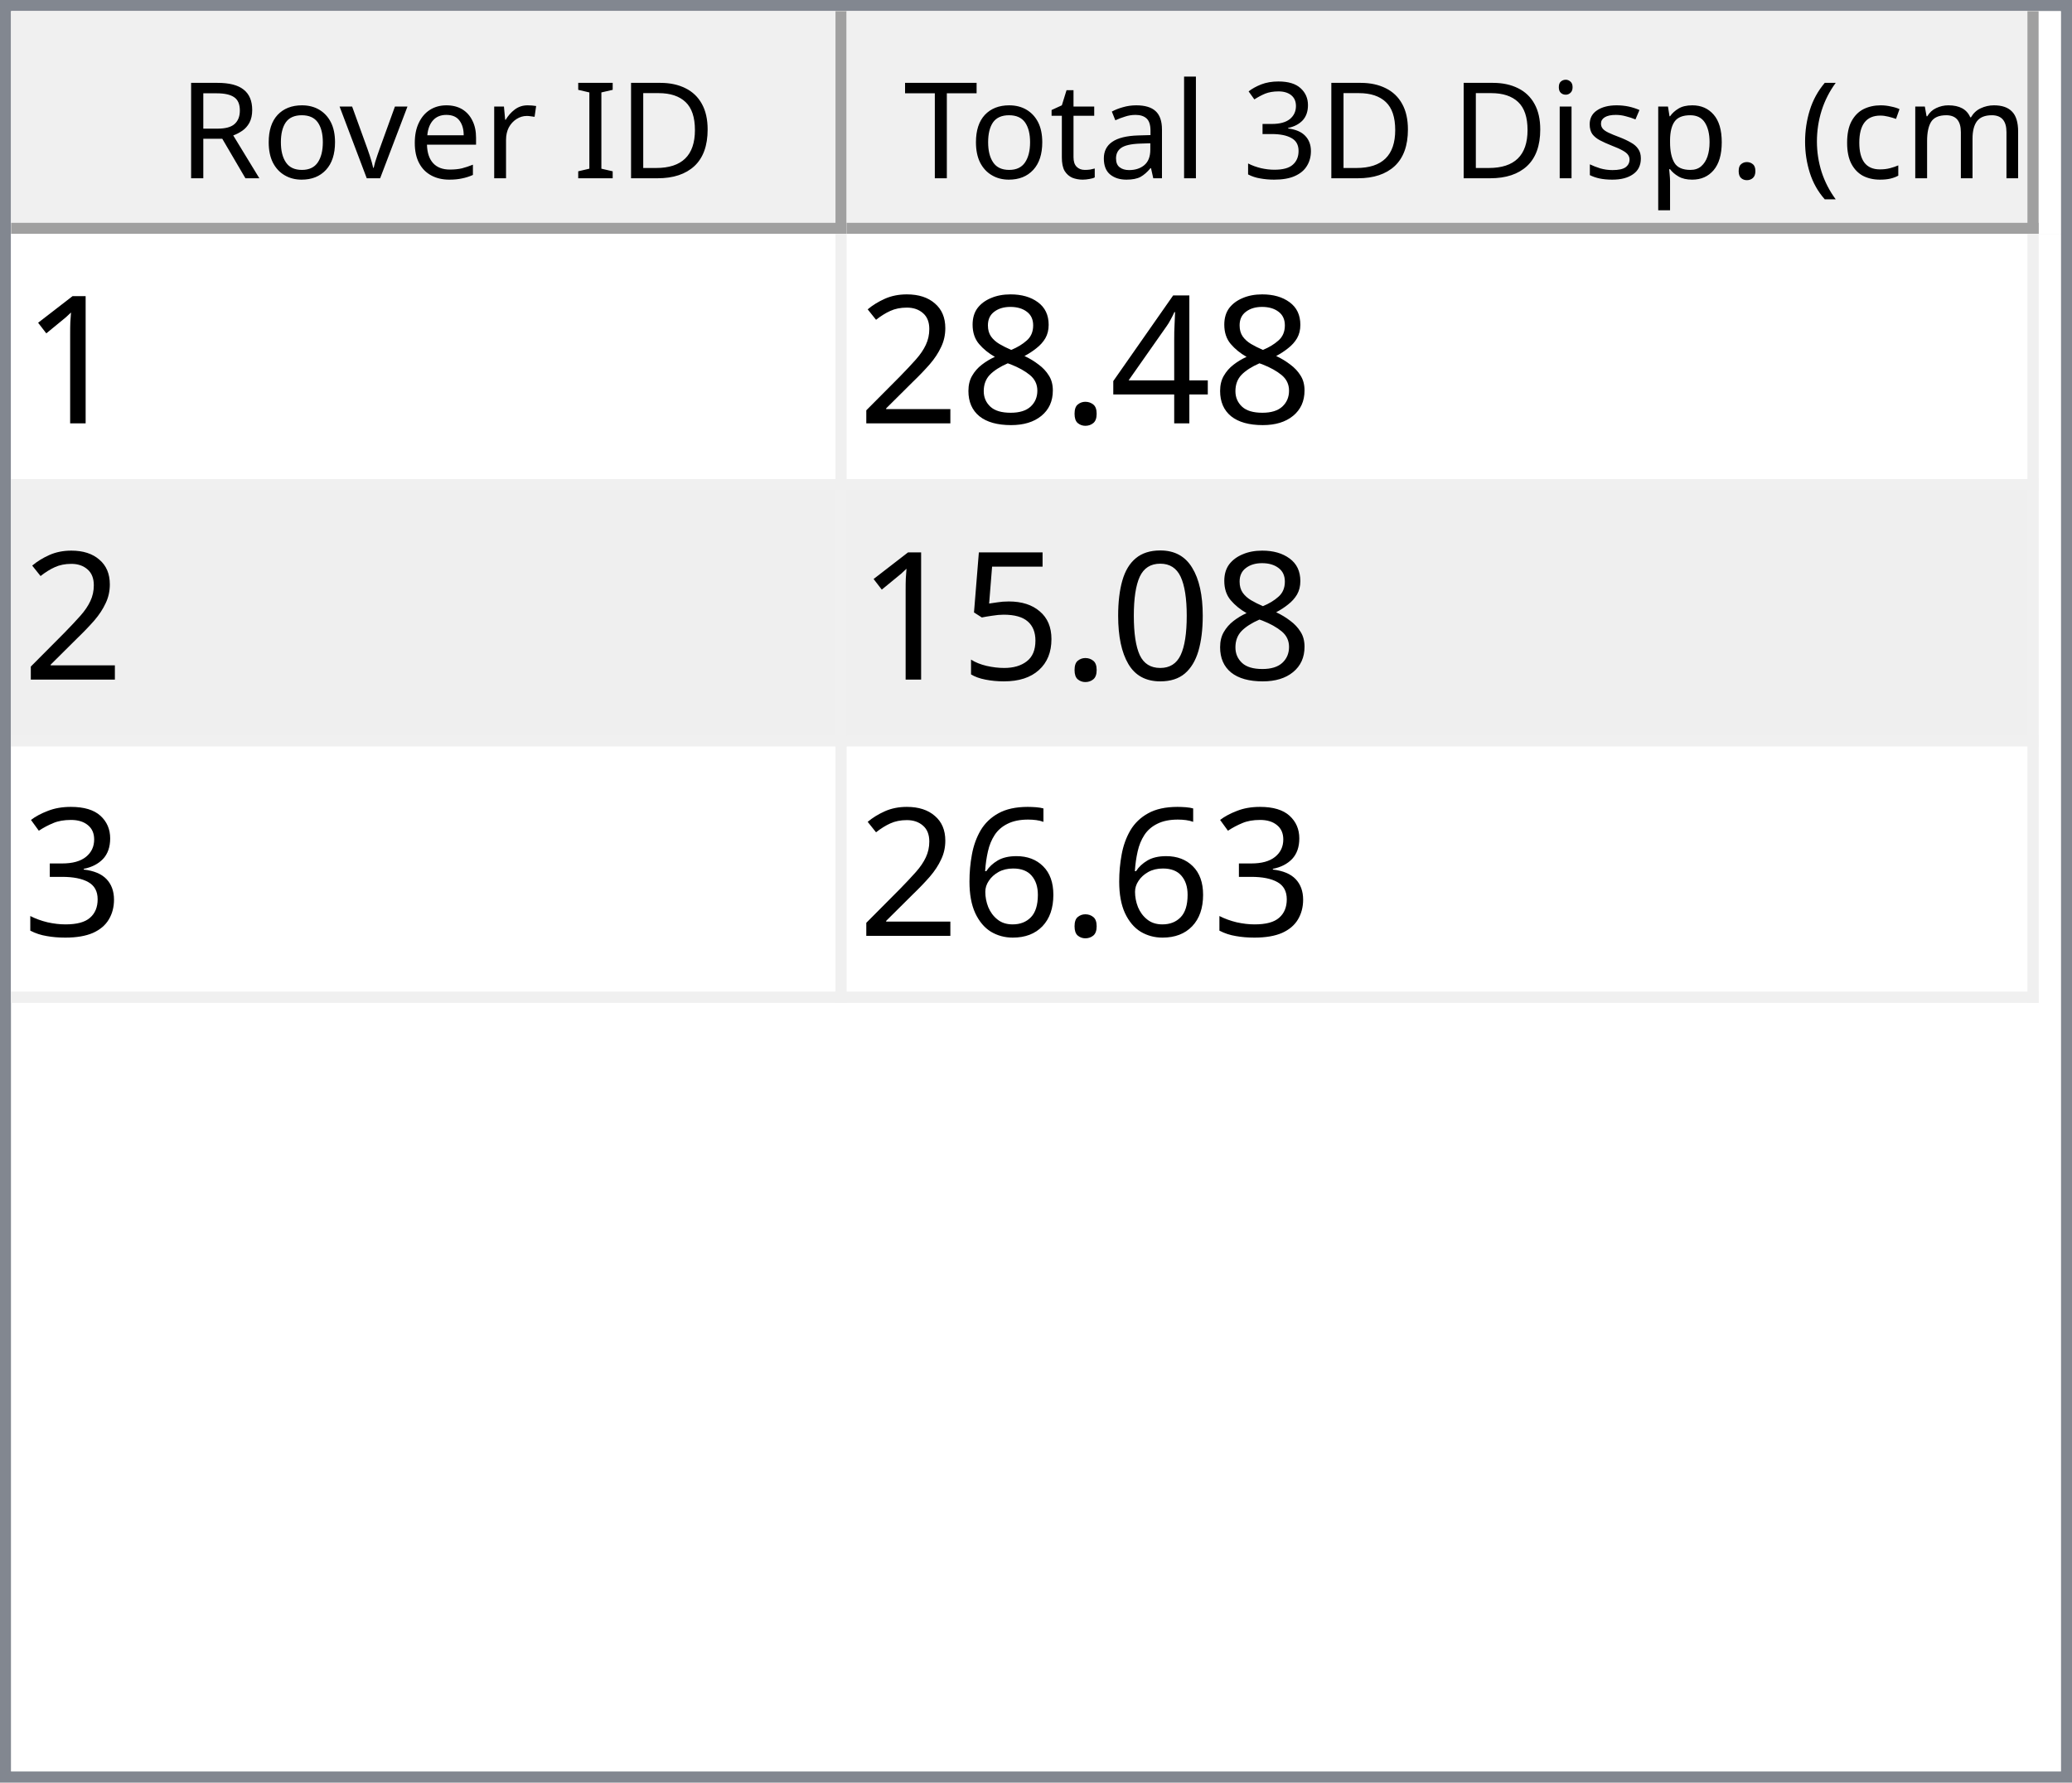
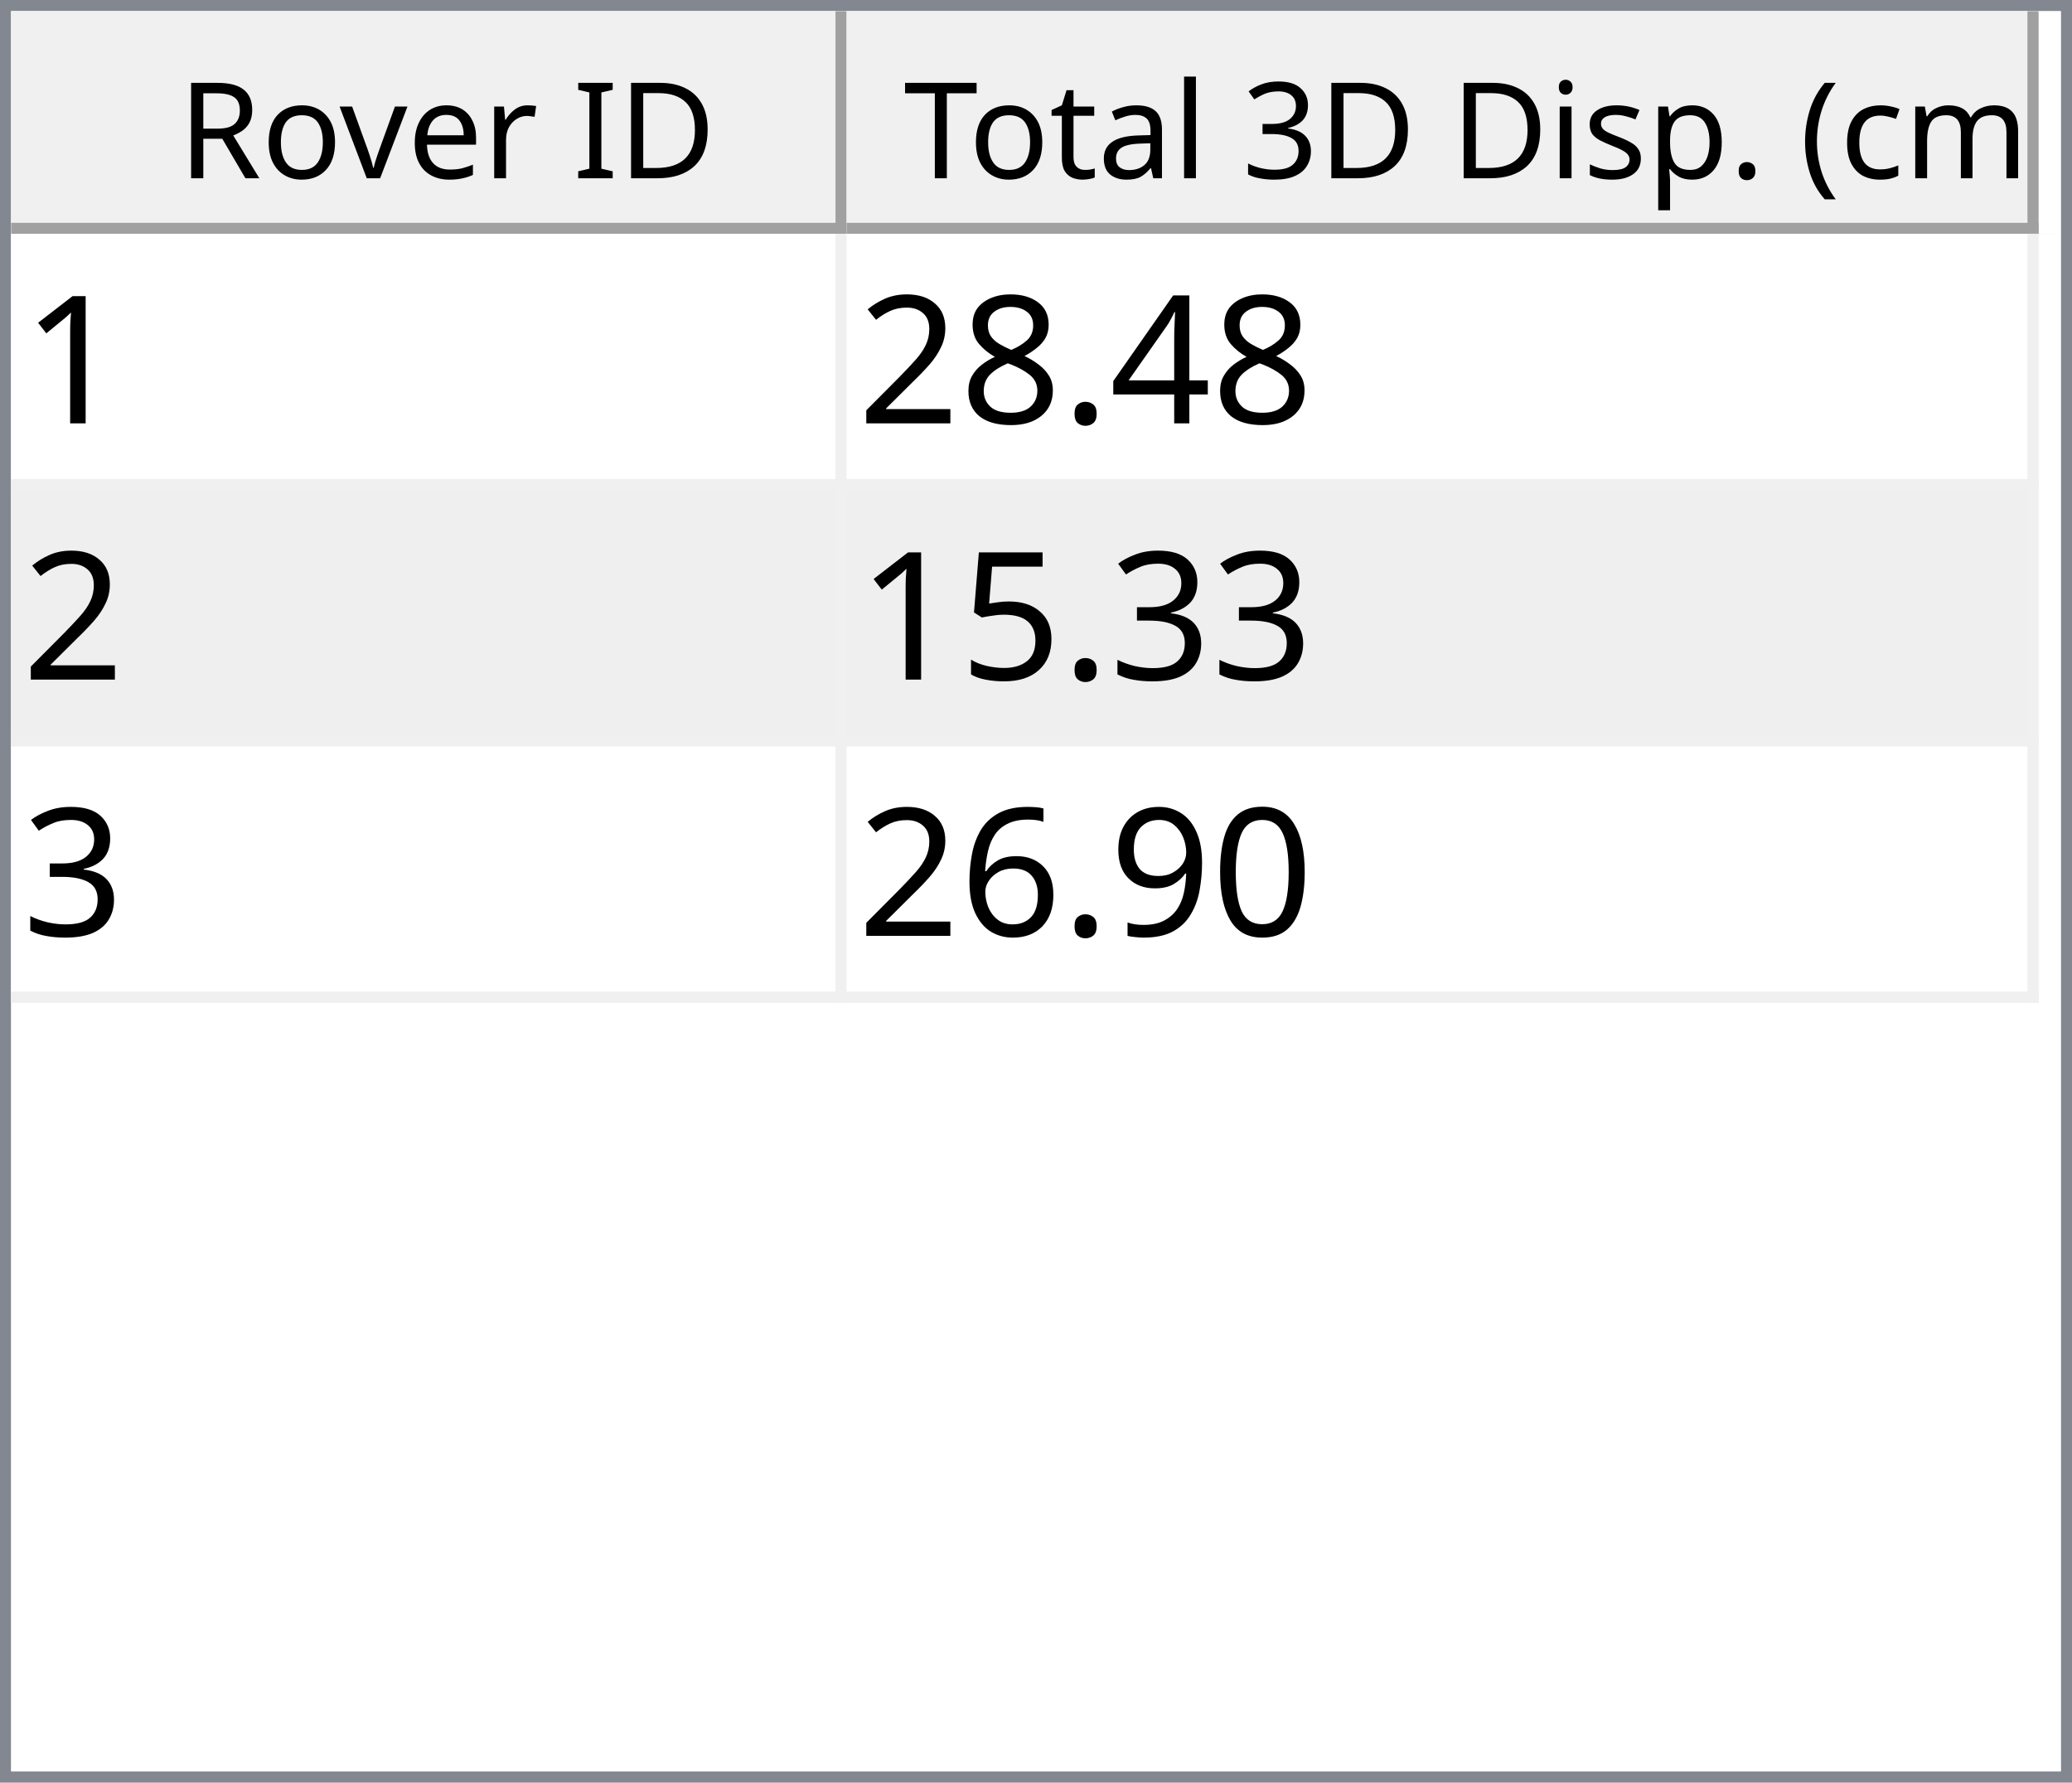
<svg xmlns="http://www.w3.org/2000/svg" style="fill-opacity:1; color-rendering:auto; color-interpolation:auto; text-rendering:auto; stroke:black; stroke-linecap:square; stroke-miterlimit:10; shape-rendering:auto; stroke-opacity:1; fill:black; stroke-dasharray:none; font-weight:normal; stroke-width:1; font-family:'Dialog'; font-style:normal; stroke-linejoin:miter; font-size:12px; stroke-dashoffset:0; image-rendering:auto;" width="186" height="160">
  <defs id="genericDefs" />
  <g>
    <defs id="defs1">
      <clipPath clipPathUnits="userSpaceOnUse" id="clipPath1">
        <path d="M0 0 L186 0 L186 160 L0 160 L0 0 Z" />
      </clipPath>
      <clipPath clipPathUnits="userSpaceOnUse" id="clipPath2">
        <path d="M0 0 L0 160 L186 160 L186 0 Z" />
      </clipPath>
      <clipPath clipPathUnits="userSpaceOnUse" id="clipPath3">
        <path d="M0 0 L0 20 L184 20 L184 0 Z" />
      </clipPath>
      <clipPath clipPathUnits="userSpaceOnUse" id="clipPath4">
        <path d="M0 0 L0 20 L75 20 L75 0 Z" />
      </clipPath>
      <clipPath clipPathUnits="userSpaceOnUse" id="clipPath5">
        <path d="M1 1 L1 19 L74 19 L74 1 Z" />
      </clipPath>
      <clipPath clipPathUnits="userSpaceOnUse" id="clipPath6">
        <path d="M0 0 L0 18 L73 18 L73 0 Z" />
      </clipPath>
      <clipPath clipPathUnits="userSpaceOnUse" id="clipPath7">
        <path d="M-0.5 -0.5 L-0.5 19.5 L74.5 19.5 L74.5 -0.5 Z" />
      </clipPath>
      <clipPath clipPathUnits="userSpaceOnUse" id="clipPath8">
        <path d="M0 0 L0 20 L107 20 L107 0 Z" />
      </clipPath>
      <clipPath clipPathUnits="userSpaceOnUse" id="clipPath9">
        <path d="M1 1 L1 19 L106 19 L106 1 Z" />
      </clipPath>
      <clipPath clipPathUnits="userSpaceOnUse" id="clipPath10">
        <path d="M0 0 L0 18 L105 18 L105 0 Z" />
      </clipPath>
      <clipPath clipPathUnits="userSpaceOnUse" id="clipPath11">
        <path d="M-0.5 -0.5 L-0.5 19.5 L106.5 19.5 L106.5 -0.5 Z" />
      </clipPath>
      <clipPath clipPathUnits="userSpaceOnUse" id="clipPath12">
        <path d="M0 0 L0 138 L184 138 L184 0 Z" />
      </clipPath>
      <clipPath clipPathUnits="userSpaceOnUse" id="clipPath13">
        <path d="M0 0 L0 69 L182 69 L182 0 Z" />
      </clipPath>
      <clipPath clipPathUnits="userSpaceOnUse" id="clipPath14">
        <path d="M-0.5 -0.5 L-0.5 68.5 L181.5 68.5 L181.5 -0.5 Z" />
      </clipPath>
      <clipPath clipPathUnits="userSpaceOnUse" id="clipPath15">
        <path d="M0 0 L0 22 L74 22 L74 0 Z" />
      </clipPath>
      <clipPath clipPathUnits="userSpaceOnUse" id="clipPath16">
        <path d="M0 0 L0 22 L106 22 L106 0 Z" />
      </clipPath>
      <font horiz-adv-x="64.551" id="font1">
        <font-face ascent="107.91" descent="25.098" units-per-em="100" style="font-style:normal; font-family:Segoe UI; font-weight:normal;" />
        <missing-glyph horiz-adv-x="64.551" d="M8.109 0 L8.109 68.266 L56.453 68.266 L56.453 0 L8.109 0 ZM15.328 7.234 L49.219 7.234 L49.219 61.031 L15.328 61.031 L15.328 7.234 Z" />
        <glyph unicode="D" horiz-adv-x="70.117" d="M9.188 0 L9.188 70.016 L28.516 70.016 Q65.531 70.016 65.531 35.891 Q65.531 19.672 55.25 9.836 Q44.969 0 27.734 0 L9.188 0 ZM17.391 62.594 L17.391 7.422 L27.828 7.422 Q41.609 7.422 49.273 14.797 Q56.938 22.172 56.938 35.688 Q56.938 62.594 28.328 62.594 L17.391 62.594 Z" />
        <glyph unicode="I" horiz-adv-x="26.611" d="M17.391 0 L9.188 0 L9.188 70.016 L17.391 70.016 L17.391 0 Z" />
        <glyph unicode=" " horiz-adv-x="27.393" d="" />
        <glyph unicode="r" horiz-adv-x="34.766" d="M34.188 41.891 Q32.078 43.5 28.125 43.5 Q23 43.5 19.555 38.672 Q16.109 33.844 16.109 25.484 L16.109 0 L8.109 0 L8.109 50 L16.109 50 L16.109 39.703 L16.312 39.703 Q18.016 44.969 21.531 47.922 Q25.047 50.875 29.391 50.875 Q32.516 50.875 34.188 50.203 L34.188 41.891 Z" />
        <glyph unicode="e" horiz-adv-x="52.295" d="M48.297 23 L12.984 23 Q13.188 14.656 17.484 10.109 Q21.781 5.562 29.297 5.562 Q37.75 5.562 44.828 11.141 L44.828 3.609 Q38.234 -1.172 27.391 -1.172 Q16.797 -1.172 10.742 5.641 Q4.688 12.453 4.688 24.812 Q4.688 36.469 11.305 43.82 Q17.922 51.172 27.734 51.172 Q37.547 51.172 42.922 44.828 Q48.297 38.484 48.297 27.203 L48.297 23 ZM40.094 29.781 Q40.047 36.719 36.75 40.578 Q33.453 44.438 27.594 44.438 Q21.922 44.438 17.969 40.383 Q14.016 36.328 13.094 29.781 L40.094 29.781 Z" />
        <glyph unicode="v" horiz-adv-x="47.9" d="M47.406 50 L27.484 0 L19.625 0 L0.688 50 L9.469 50 L22.172 13.672 Q23.578 9.672 23.922 6.688 L24.125 6.688 Q24.609 10.453 25.688 13.484 L38.969 50 L47.406 50 Z" />
        <glyph unicode="o" horiz-adv-x="58.594" d="M29 -1.172 Q17.922 -1.172 11.305 5.836 Q4.688 12.844 4.688 24.422 Q4.688 37.016 11.57 44.094 Q18.453 51.172 30.172 51.172 Q41.359 51.172 47.633 44.289 Q53.906 37.406 53.906 25.203 Q53.906 13.234 47.141 6.031 Q40.375 -1.172 29 -1.172 ZM29.594 44.438 Q21.875 44.438 17.383 39.188 Q12.891 33.938 12.891 24.703 Q12.891 15.828 17.43 10.695 Q21.969 5.562 29.594 5.562 Q37.359 5.562 41.531 10.594 Q45.703 15.625 45.703 24.906 Q45.703 34.281 41.531 39.359 Q37.359 44.438 29.594 44.438 Z" />
        <glyph unicode="R" horiz-adv-x="59.814" d="M59.375 0 L49.609 0 L37.891 19.625 Q36.281 22.359 34.766 24.289 Q33.25 26.219 31.664 27.438 Q30.078 28.656 28.25 29.219 Q26.422 29.781 24.125 29.781 L17.391 29.781 L17.391 0 L9.188 0 L9.188 70.016 L30.078 70.016 Q34.672 70.016 38.555 68.867 Q42.438 67.719 45.289 65.375 Q48.141 63.031 49.758 59.547 Q51.375 56.062 51.375 51.375 Q51.375 47.703 50.273 44.656 Q49.172 41.609 47.148 39.211 Q45.125 36.812 42.266 35.133 Q39.406 33.453 35.844 32.516 L35.844 32.328 Q37.594 31.547 38.891 30.547 Q40.188 29.547 41.359 28.18 Q42.531 26.812 43.68 25.078 Q44.828 23.344 46.234 21.047 L59.375 0 ZM17.391 62.594 L17.391 37.203 L28.516 37.203 Q31.594 37.203 34.203 38.133 Q36.812 39.062 38.719 40.797 Q40.625 42.531 41.703 45.047 Q42.781 47.562 42.781 50.688 Q42.781 56.297 39.141 59.445 Q35.5 62.594 28.609 62.594 L17.391 62.594 Z" />
        <glyph unicode=")" horiz-adv-x="30.176" d="M8.297 -15.922 L1.172 -15.922 Q16.406 2.344 16.406 26.812 Q16.406 51.469 1.078 70.016 L8.297 70.016 Q23.531 52.156 23.531 26.703 Q23.531 1.375 8.297 -15.922 Z" />
        <glyph unicode="m" horiz-adv-x="86.133" d="M79.109 0 L71.094 0 L71.094 28.719 Q71.094 37.016 68.531 40.727 Q65.969 44.438 59.906 44.438 Q54.781 44.438 51.195 39.75 Q47.609 35.062 47.609 28.516 L47.609 0 L39.594 0 L39.594 29.688 Q39.594 44.438 28.219 44.438 Q22.953 44.438 19.531 40.016 Q16.109 35.594 16.109 28.516 L16.109 0 L8.109 0 L8.109 50 L16.109 50 L16.109 42.094 L16.312 42.094 Q21.625 51.172 31.844 51.172 Q36.969 51.172 40.773 48.312 Q44.578 45.453 46 40.828 Q51.562 51.172 62.594 51.172 Q79.109 51.172 79.109 30.812 L79.109 0 Z" />
        <glyph unicode="c" horiz-adv-x="46.191" d="M42.188 2.297 Q36.422 -1.172 28.516 -1.172 Q17.828 -1.172 11.258 5.789 Q4.688 12.75 4.688 23.828 Q4.688 36.188 11.766 43.68 Q18.844 51.172 30.672 51.172 Q37.25 51.172 42.281 48.734 L42.281 40.531 Q36.719 44.438 30.375 44.438 Q22.703 44.438 17.797 38.945 Q12.891 33.453 12.891 24.516 Q12.891 15.719 17.508 10.641 Q22.125 5.562 29.891 5.562 Q36.422 5.562 42.188 9.906 L42.188 2.297 Z" />
        <glyph unicode="(" horiz-adv-x="30.176" d="M29.109 -15.922 L21.969 -15.922 Q6.844 1.375 6.844 26.703 Q6.844 52.156 21.969 70.016 L29.203 70.016 Q13.875 51.469 13.875 26.812 Q13.875 2.344 29.109 -15.922 Z" />
        <glyph unicode="." horiz-adv-x="21.68" d="M10.891 -1.078 Q8.641 -1.078 7.055 0.539 Q5.469 2.156 5.469 4.391 Q5.469 6.641 7.055 8.273 Q8.641 9.906 10.891 9.906 Q13.188 9.906 14.797 8.273 Q16.406 6.641 16.406 4.391 Q16.406 2.156 14.797 0.539 Q13.188 -1.078 10.891 -1.078 Z" />
        <glyph unicode="p" horiz-adv-x="58.789" d="M16.312 7.234 L16.109 7.234 L16.109 -23 L8.109 -23 L8.109 50 L16.109 50 L16.109 41.219 L16.312 41.219 Q22.219 51.172 33.594 51.172 Q43.266 51.172 48.688 44.461 Q54.109 37.75 54.109 26.469 Q54.109 13.922 48 6.375 Q41.891 -1.172 31.297 -1.172 Q21.578 -1.172 16.312 7.234 ZM16.109 27.391 L16.109 20.406 Q16.109 14.203 20.141 9.883 Q24.172 5.562 30.375 5.562 Q37.641 5.562 41.773 11.133 Q45.906 16.703 45.906 26.609 Q45.906 34.969 42.047 39.703 Q38.188 44.438 31.594 44.438 Q24.609 44.438 20.359 39.578 Q16.109 34.719 16.109 27.391 Z" />
        <glyph unicode="s" horiz-adv-x="42.432" d="M5.078 1.812 L5.078 10.406 Q11.625 5.562 19.484 5.562 Q30.031 5.562 30.031 12.594 Q30.031 14.594 29.125 15.992 Q28.219 17.391 26.68 18.461 Q25.141 19.531 23.07 20.383 Q21 21.234 18.609 22.172 Q15.281 23.484 12.766 24.828 Q10.25 26.172 8.57 27.859 Q6.891 29.547 6.031 31.695 Q5.172 33.844 5.172 36.719 Q5.172 40.234 6.789 42.945 Q8.406 45.656 11.086 47.484 Q13.766 49.312 17.211 50.242 Q20.656 51.172 24.312 51.172 Q30.812 51.172 35.938 48.922 L35.938 40.828 Q30.422 44.438 23.25 44.438 Q21 44.438 19.195 43.922 Q17.391 43.406 16.094 42.477 Q14.797 41.547 14.086 40.258 Q13.375 38.969 13.375 37.406 Q13.375 35.453 14.086 34.133 Q14.797 32.812 16.164 31.789 Q17.531 30.766 19.484 29.938 Q21.438 29.109 23.922 28.125 Q27.25 26.859 29.883 25.516 Q32.516 24.172 34.375 22.484 Q36.234 20.797 37.234 18.602 Q38.234 16.406 38.234 13.375 Q38.234 9.672 36.602 6.938 Q34.969 4.203 32.234 2.398 Q29.5 0.594 25.93 -0.289 Q22.359 -1.172 18.453 -1.172 Q10.75 -1.172 5.078 1.812 Z" />
        <glyph unicode="i" horiz-adv-x="24.219" d="M12.203 62.703 Q10.062 62.703 8.547 64.164 Q7.031 65.625 7.031 67.875 Q7.031 70.125 8.547 71.609 Q10.062 73.094 12.203 73.094 Q14.406 73.094 15.945 71.609 Q17.484 70.125 17.484 67.875 Q17.484 65.719 15.945 64.211 Q14.406 62.703 12.203 62.703 ZM16.109 0 L8.109 0 L8.109 50 L16.109 50 L16.109 0 Z" />
        <glyph unicode="3" horiz-adv-x="53.906" d="M46.531 19.828 Q46.531 15.094 44.75 11.211 Q42.969 7.328 39.719 4.57 Q36.469 1.812 31.93 0.297 Q27.391 -1.219 21.922 -1.219 Q11.922 -1.219 6 2.594 L6 11.188 Q13.094 5.609 22.219 5.609 Q25.875 5.609 28.828 6.539 Q31.781 7.469 33.906 9.227 Q36.031 10.984 37.18 13.477 Q38.328 15.969 38.328 19.094 Q38.328 32.812 18.797 32.812 L12.984 32.812 L12.984 39.594 L18.5 39.594 Q35.797 39.594 35.797 52.484 Q35.797 64.406 22.609 64.406 Q15.188 64.406 8.688 59.422 L8.688 67.188 Q15.375 71.188 24.609 71.188 Q29 71.188 32.57 69.969 Q36.141 68.75 38.68 66.555 Q41.219 64.359 42.609 61.281 Q44 58.203 44 54.5 Q44 40.672 30.031 36.719 L30.031 36.531 Q33.594 36.141 36.625 34.797 Q39.656 33.453 41.852 31.305 Q44.047 29.156 45.289 26.25 Q46.531 23.344 46.531 19.828 Z" />
        <glyph unicode="l" horiz-adv-x="24.219" d="M16.109 0 L8.109 0 L8.109 74.031 L16.109 74.031 L16.109 0 Z" />
        <glyph unicode="a" horiz-adv-x="50.879" d="M43.891 0 L35.891 0 L35.891 7.812 L35.688 7.812 Q30.469 -1.172 20.312 -1.172 Q12.844 -1.172 8.617 2.781 Q4.391 6.734 4.391 13.281 Q4.391 27.297 20.906 29.594 L35.891 31.688 Q35.891 44.438 25.594 44.438 Q16.547 44.438 9.281 38.281 L9.281 46.484 Q16.656 51.172 26.266 51.172 Q43.891 51.172 43.891 32.516 L43.891 0 ZM35.891 25.297 L23.828 23.641 Q18.266 22.859 15.43 20.875 Q12.594 18.891 12.594 13.875 Q12.594 10.203 15.211 7.883 Q17.828 5.562 22.172 5.562 Q28.125 5.562 32.008 9.742 Q35.891 13.922 35.891 20.312 L35.891 25.297 Z" />
        <glyph unicode="t" horiz-adv-x="33.887" d="M31.297 0.484 Q28.469 -1.078 23.828 -1.078 Q10.688 -1.078 10.688 13.578 L10.688 43.172 L2.094 43.172 L2.094 50 L10.688 50 L10.688 62.203 L18.703 64.797 L18.703 50 L31.297 50 L31.297 43.172 L18.703 43.172 L18.703 14.984 Q18.703 9.969 20.414 7.82 Q22.125 5.672 26.078 5.672 Q29.109 5.672 31.297 7.328 L31.297 0.484 Z" />
        <glyph unicode="T" horiz-adv-x="52.393" d="M50.594 62.594 L30.375 62.594 L30.375 0 L22.172 0 L22.172 62.594 L2 62.594 L2 70.016 L50.594 70.016 L50.594 62.594 Z" />
      </font>
      <font horiz-adv-x="75.0" id="font2">
        <font-face ascent="100.537" descent="21.973" units-per-em="100" style="font-style:normal; font-family:sans-serif; font-weight:normal;" />
        <missing-glyph horiz-adv-x="75.0" d="M12.5 0 L12.5 62.5 L62.5 62.5 L62.5 0 L12.5 0 ZM14.062 1.562 L60.938 1.562 L60.938 60.938 L14.062 60.938 L14.062 1.562 Z" />
        <glyph unicode="1" horiz-adv-x="55.615" d="M37.25 0 L28.469 0 L28.469 56 Q25.297 52.984 20.141 49.953 Q14.984 46.922 10.891 45.406 L10.891 53.906 Q18.266 57.375 23.781 62.305 Q29.297 67.234 31.594 71.875 L37.25 71.875 L37.25 0 Z" />
        <glyph unicode="4" horiz-adv-x="55.615" d="M32.328 0 L32.328 17.141 L1.266 17.141 L1.266 25.203 L33.938 71.578 L41.109 71.578 L41.109 25.203 L50.781 25.203 L50.781 17.141 L41.109 17.141 L41.109 0 L32.328 0 ZM32.328 25.203 L32.328 57.469 L9.906 25.203 L32.328 25.203 Z" />
        <glyph unicode="." horiz-adv-x="27.783" d="M9.078 0 L9.078 10.016 L19.094 10.016 L19.094 0 L9.078 0 Z" />
        <glyph unicode="8" horiz-adv-x="55.615" d="M17.672 38.812 Q12.203 40.828 9.57 44.539 Q6.938 48.25 6.938 53.422 Q6.938 61.234 12.555 66.555 Q18.172 71.875 27.484 71.875 Q36.859 71.875 42.578 66.43 Q48.297 60.984 48.297 53.172 Q48.297 48.188 45.68 44.508 Q43.062 40.828 37.75 38.812 Q44.344 36.672 47.781 31.883 Q51.219 27.094 51.219 20.453 Q51.219 11.281 44.727 5.031 Q38.234 -1.219 27.641 -1.219 Q17.047 -1.219 10.547 5.055 Q4.047 11.328 4.047 20.703 Q4.047 27.688 7.594 32.398 Q11.141 37.109 17.672 38.812 ZM15.922 53.719 Q15.922 48.641 19.195 45.414 Q22.469 42.188 27.688 42.188 Q32.766 42.188 36.016 45.383 Q39.266 48.578 39.266 53.219 Q39.266 58.062 35.914 61.359 Q32.562 64.656 27.594 64.656 Q22.562 64.656 19.242 61.43 Q15.922 58.203 15.922 53.719 ZM13.094 20.656 Q13.094 16.891 14.875 13.375 Q16.656 9.859 20.172 7.93 Q23.688 6 27.734 6 Q34.031 6 38.133 10.055 Q42.234 14.109 42.234 20.359 Q42.234 26.703 38.016 30.859 Q33.797 35.016 27.438 35.016 Q21.234 35.016 17.164 30.914 Q13.094 26.812 13.094 20.656 Z" />
        <glyph unicode="2" horiz-adv-x="55.615" d="M50.344 8.453 L50.344 0 L3.031 0 Q2.938 3.172 4.047 6.109 Q5.859 10.938 9.836 15.625 Q13.812 20.312 21.344 26.469 Q33.016 36.031 37.117 41.625 Q41.219 47.219 41.219 52.203 Q41.219 57.422 37.477 61.008 Q33.734 64.594 27.734 64.594 Q21.391 64.594 17.578 60.789 Q13.766 56.984 13.719 50.25 L4.688 51.172 Q5.609 61.281 11.664 66.578 Q17.719 71.875 27.938 71.875 Q38.234 71.875 44.242 66.164 Q50.25 60.453 50.25 52 Q50.25 47.703 48.492 43.555 Q46.734 39.406 42.656 34.812 Q38.578 30.219 29.109 22.219 Q21.188 15.578 18.945 13.211 Q16.703 10.844 15.234 8.453 L50.344 8.453 Z" />
+         <glyph unicode="3" horiz-adv-x="55.615" d="M4.203 18.891 L12.984 20.062 Q14.5 12.594 18.141 9.297 Q21.781 6 27 6 Q33.203 6 37.477 10.297 Q41.75 14.594 41.75 20.953 Q41.75 27 37.797 30.93 Q33.844 34.859 27.734 34.859 Q25.25 34.859 21.531 33.891 L22.516 41.609 Q23.391 41.5 23.922 41.5 Q29.547 41.5 34.039 44.43 Q38.531 47.359 38.531 53.469 Q38.531 58.297 35.258 61.477 Q31.984 64.656 26.812 64.656 Q21.688 64.656 18.266 61.43 Q14.844 58.203 13.875 51.766 L5.078 53.328 Q6.688 62.156 12.398 67.016 Q18.109 71.875 26.609 71.875 Q32.469 71.875 37.398 69.359 Q42.328 66.844 44.945 62.5 Q47.562 58.156 47.562 53.266 Q47.562 48.641 45.07 44.828 Q42.578 41.016 37.703 38.766 Q44.047 37.312 47.562 32.695 Q51.078 28.078 51.078 21.141 Q51.078 11.766 44.242 5.25 Q37.406 -1.266 26.953 -1.266 Q17.531 -1.266 11.305 4.352 Q5.078 9.969 4.203 18.891 Z" />
+         <glyph unicode="5" horiz-adv-x="55.615" d="M4.156 18.75 L13.375 19.531 Q14.406 12.797 18.141 9.398 Q21.875 6 27.156 6 Q33.5 6 37.891 10.789 Q42.281 15.578 42.281 23.484 Q42.281 31 38.062 35.352 Q33.844 39.703 27 39.703 Q22.75 39.703 19.336 37.773 Q15.922 35.844 13.969 32.766 L5.719 33.844 L12.641 70.609 L48.25 70.609 L48.25 62.203 L19.672 62.203 L15.828 42.969 Q22.266 47.469 29.344 47.469 Q38.719 47.469 45.164 40.969 Q51.609 34.469 51.609 24.266 Q51.609 14.547 45.953 7.469 Q39.062 -1.219 27.156 -1.219 Q17.391 -1.219 11.211 4.25 Q5.031 9.719 4.156 18.75 Z" />
        <glyph unicode="0" horiz-adv-x="55.615" d="M4.156 35.297 Q4.156 48 6.766 55.742 Q9.375 63.484 14.523 67.68 Q19.672 71.875 27.484 71.875 Q33.25 71.875 37.594 69.555 Q41.938 67.234 44.773 62.867 Q47.609 58.5 49.219 52.227 Q50.828 45.953 50.828 35.297 Q50.828 22.703 48.242 14.969 Q45.656 7.234 40.508 3.008 Q35.359 -1.219 27.484 -1.219 Q17.141 -1.219 11.234 6.203 Q4.156 15.141 4.156 35.297 ZM13.188 35.297 Q13.188 17.672 17.312 11.836 Q21.438 6 27.484 6 Q33.547 6 37.672 11.859 Q41.797 17.719 41.797 35.297 Q41.797 52.984 37.672 58.789 Q33.547 64.594 27.391 64.594 Q21.344 64.594 17.719 59.469 Q13.188 52.938 13.188 35.297 Z" />
-         <glyph unicode="5" horiz-adv-x="55.615" d="M4.156 18.75 L13.375 19.531 Q14.406 12.797 18.141 9.398 Q21.875 6 27.156 6 Q33.5 6 37.891 10.789 Q42.281 15.578 42.281 23.484 Q42.281 31 38.062 35.352 Q33.844 39.703 27 39.703 Q22.75 39.703 19.336 37.773 Q15.922 35.844 13.969 32.766 L5.719 33.844 L12.641 70.609 L48.25 70.609 L48.25 62.203 L19.672 62.203 L15.828 42.969 Q22.266 47.469 29.344 47.469 Q38.719 47.469 45.164 40.969 Q51.609 34.469 51.609 24.266 Q51.609 14.547 45.953 7.469 Q39.062 -1.219 27.156 -1.219 Q17.391 -1.219 11.211 4.25 Q5.031 9.719 4.156 18.75 Z" />
-         <glyph unicode="3" horiz-adv-x="55.615" d="M4.203 18.891 L12.984 20.062 Q14.5 12.594 18.141 9.297 Q21.781 6 27 6 Q33.203 6 37.477 10.297 Q41.75 14.594 41.75 20.953 Q41.75 27 37.797 30.93 Q33.844 34.859 27.734 34.859 Q25.25 34.859 21.531 33.891 L22.516 41.609 Q23.391 41.5 23.922 41.5 Q29.547 41.5 34.039 44.43 Q38.531 47.359 38.531 53.469 Q38.531 58.297 35.258 61.477 Q31.984 64.656 26.812 64.656 Q21.688 64.656 18.266 61.43 Q14.844 58.203 13.875 51.766 L5.078 53.328 Q6.688 62.156 12.398 67.016 Q18.109 71.875 26.609 71.875 Q32.469 71.875 37.398 69.359 Q42.328 66.844 44.945 62.5 Q47.562 58.156 47.562 53.266 Q47.562 48.641 45.07 44.828 Q42.578 41.016 37.703 38.766 Q44.047 37.312 47.562 32.695 Q51.078 28.078 51.078 21.141 Q51.078 11.766 44.242 5.25 Q37.406 -1.266 26.953 -1.266 Q17.531 -1.266 11.305 4.352 Q5.078 9.969 4.203 18.891 Z" />
+         <glyph unicode="9" horiz-adv-x="55.615" d="M5.469 16.547 L13.922 17.328 Q14.984 11.375 18.016 8.688 Q21.047 6 25.781 6 Q29.828 6 32.883 7.859 Q35.938 9.719 37.891 12.82 Q39.844 15.922 41.164 21.195 Q42.484 26.469 42.484 31.938 Q42.484 32.516 42.438 33.688 Q39.797 29.5 35.234 26.883 Q30.672 24.266 25.344 24.266 Q16.453 24.266 10.305 30.711 Q4.156 37.156 4.156 47.703 Q4.156 58.594 10.578 65.234 Q17 71.875 26.656 71.875 Q33.641 71.875 39.43 68.117 Q45.219 64.359 48.219 57.398 Q51.219 50.438 51.219 37.25 Q51.219 23.531 48.242 15.406 Q45.266 7.281 39.383 3.031 Q33.5 -1.219 25.594 -1.219 Q17.188 -1.219 11.867 3.445 Q6.547 8.109 5.469 16.547 ZM41.453 48.141 Q41.453 55.719 37.43 60.156 Q33.406 64.594 27.734 64.594 Q21.875 64.594 17.531 59.812 Q13.188 55.031 13.188 47.406 Q13.188 40.578 17.312 36.305 Q21.438 32.031 27.484 32.031 Q33.594 32.031 37.523 36.305 Q41.453 40.578 41.453 48.141 Z" />
        <glyph unicode="6" horiz-adv-x="55.615" d="M49.75 54.047 L41.016 53.375 Q39.844 58.547 37.703 60.891 Q34.125 64.656 28.906 64.656 Q24.703 64.656 21.531 62.312 Q17.391 59.281 14.992 53.469 Q12.594 47.656 12.5 36.922 Q15.672 41.75 20.266 44.094 Q24.859 46.438 29.891 46.438 Q38.672 46.438 44.852 39.969 Q51.031 33.5 51.031 23.25 Q51.031 16.5 48.125 10.719 Q45.219 4.938 40.141 1.859 Q35.062 -1.219 28.609 -1.219 Q17.625 -1.219 10.695 6.859 Q3.766 14.938 3.766 33.5 Q3.766 54.25 11.422 63.672 Q18.109 71.875 29.438 71.875 Q37.891 71.875 43.289 67.141 Q48.688 62.406 49.75 54.047 ZM13.875 23.188 Q13.875 18.656 15.797 14.508 Q17.719 10.359 21.188 8.18 Q24.656 6 28.469 6 Q34.031 6 38.039 10.492 Q42.047 14.984 42.047 22.703 Q42.047 30.125 38.086 34.398 Q34.125 38.672 28.125 38.672 Q22.172 38.672 18.023 34.398 Q13.875 30.125 13.875 23.188 Z" />
      </font>
    </defs>
    <g style="fill:white; stroke:white;">
      <rect x="0" y="0" width="186" style="clip-path:url(#clipPath1); stroke:none;" height="160" />
    </g>
    <g style="fill:white; text-rendering:optimizeSpeed; color-rendering:optimizeSpeed; image-rendering:optimizeSpeed; shape-rendering:crispEdges; stroke:white; color-interpolation:sRGB;">
      <rect x="0" width="186" height="160" y="0" style="stroke:none;" />
      <path style="stroke:none;" d="M0 160 L186 160 L186 0 L0 0 Z" />
    </g>
    <g style="fill:rgb(240,240,240); font-family:'Segoe UI'; stroke:rgb(240,240,240);">
      <rect x="0" y="0" width="186" style="clip-path:url(#clipPath2); stroke:none;" height="160" />
    </g>
    <g style="fill:rgb(130,135,144); font-family:'Segoe UI'; stroke:rgb(130,135,144);">
      <path d="M0 0 L186 0 L186 160 L0 160 L0 0 ZM1 1 L185 1 L185 159 L1 159 L1 1 Z" style="fill-rule:evenodd; clip-path:url(#clipPath2); stroke:none;" />
    </g>
    <g style="fill:white; font-family:'Segoe UI'; stroke:white;" transform="translate(1,1)">
      <rect x="0" y="0" width="184" style="clip-path:url(#clipPath3); stroke:none;" height="20" />
    </g>
    <g style="fill:rgb(240,240,240); font-family:'Segoe UI'; stroke:rgb(240,240,240);" transform="translate(1,1)">
      <rect x="0" y="0" width="75" style="clip-path:url(#clipPath4); stroke:none;" height="20" />
    </g>
    <g style="font-family:'Segoe UI';" transform="translate(2,2)">
      <text x="14" xml:space="preserve" y="14" style="clip-path:url(#clipPath6); stroke:none;">Rover ID</text>
    </g>
    <g style="fill:rgb(160,160,160); font-family:'Segoe UI'; stroke:rgb(160,160,160); stroke-linejoin:bevel;" transform="translate(1.5,1.5)">
      <line x1="74" x2="74" y1="0" style="fill:none; clip-path:url(#clipPath7);" y2="19" />
    </g>
    <g style="fill:rgb(160,160,160); font-family:'Segoe UI'; stroke:rgb(160,160,160); stroke-linejoin:bevel;" transform="matrix(1,0,0,1,1,1) translate(0.5,0.5)">
      <line x1="0" x2="74" y1="19" style="fill:none; clip-path:url(#clipPath7);" y2="19" />
    </g>
    <g style="fill:rgb(240,240,240); font-family:'Segoe UI'; stroke:rgb(240,240,240);" transform="translate(76,1)">
      <rect x="0" y="0" width="107" style="clip-path:url(#clipPath8); stroke:none;" height="20" />
    </g>
    <g style="font-family:'Segoe UI';" transform="translate(77,2)">
      <text x="1" xml:space="preserve" y="14" style="clip-path:url(#clipPath10); stroke:none;"> Total 3D Disp. (cm)</text>
    </g>
    <g style="fill:rgb(160,160,160); font-family:'Segoe UI'; stroke:rgb(160,160,160); stroke-linejoin:bevel;" transform="translate(76.5,1.5)">
      <line x1="106" x2="106" y1="0" style="fill:none; clip-path:url(#clipPath11);" y2="19" />
    </g>
    <g style="fill:rgb(160,160,160); font-family:'Segoe UI'; stroke:rgb(160,160,160); stroke-linejoin:bevel;" transform="matrix(1,0,0,1,76,1) translate(0.5,0.5)">
      <line x1="0" x2="106" y1="19" style="fill:none; clip-path:url(#clipPath11);" y2="19" />
    </g>
    <g style="fill:white; font-family:'Segoe UI'; stroke:white;" transform="translate(1,21)">
      <rect x="0" y="0" width="184" style="clip-path:url(#clipPath12); stroke:none;" height="138" />
    </g>
    <g style="fill:rgb(240,240,240); font-size:16px; font-family:sans-serif; stroke:rgb(240,240,240);" transform="translate(1,21)">
      <rect x="0" y="0" width="182" style="clip-path:url(#clipPath13); stroke:none;" height="69" />
      <line transform="translate(0.5,0.5)" x1="0" x2="181" y1="22" style="clip-path:url(#clipPath14); fill:none; stroke-linejoin:bevel;" y2="22" />
    </g>
    <g transform="matrix(1,0,0,1,1,21) translate(0.5,0.5)" style="fill:rgb(240,240,240); font-size:16px; font-family:sans-serif; stroke:rgb(240,240,240); stroke-linejoin:bevel;">
      <line x1="0" x2="181" y1="45" style="fill:none; clip-path:url(#clipPath14);" y2="45" />
    </g>
    <g transform="matrix(1,0,0,1,1,21) translate(0.5,0.5)" style="fill:rgb(240,240,240); font-size:16px; font-family:sans-serif; stroke:rgb(240,240,240); stroke-linejoin:bevel;">
      <line x1="0" x2="181" y1="68" style="fill:none; clip-path:url(#clipPath14);" y2="68" />
    </g>
    <g transform="matrix(1,0,0,1,1,21) translate(0.5,0.5)" style="fill:rgb(240,240,240); font-size:16px; font-family:sans-serif; stroke:rgb(240,240,240); stroke-linejoin:bevel;">
      <line x1="74" x2="74" y1="0" style="fill:none; clip-path:url(#clipPath14);" y2="68" />
    </g>
    <g transform="matrix(1,0,0,1,1,21) translate(0.5,0.5)" style="fill:rgb(240,240,240); font-size:16px; font-family:sans-serif; stroke:rgb(240,240,240); stroke-linejoin:bevel;">
      <line x1="181" x2="181" y1="0" style="fill:none; clip-path:url(#clipPath14);" y2="68" />
    </g>
    <g style="fill:white; font-size:16px; font-family:sans-serif; stroke:white;" transform="matrix(1,0,0,1,1,21)">
      <rect x="0" y="0" width="74" style="clip-path:url(#clipPath15); stroke:none;" height="22" />
      <text x="1" y="17" style="fill:black; clip-path:url(#clipPath15); stroke:none;" xml:space="preserve">1</text>
    </g>
    <g style="fill:white; font-size:16px; font-family:sans-serif; stroke:white;" transform="matrix(1,0,0,1,1,21) translate(75,0)">
      <rect x="0" y="0" width="106" style="clip-path:url(#clipPath16); stroke:none;" height="22" />
      <text x="1" y="17" style="fill:black; clip-path:url(#clipPath16); stroke:none;" xml:space="preserve">28.48</text>
    </g>
    <g style="fill:rgb(239,239,239); font-size:16px; font-family:sans-serif; stroke:rgb(239,239,239);" transform="matrix(1,0,0,1,1,21) translate(0,23)">
      <rect x="0" y="0" width="74" style="clip-path:url(#clipPath15); stroke:none;" height="22" />
      <text x="1" y="17" style="fill:black; clip-path:url(#clipPath15); stroke:none;" xml:space="preserve">2</text>
    </g>
    <g style="fill:rgb(239,239,239); font-size:16px; font-family:sans-serif; stroke:rgb(239,239,239);" transform="matrix(1,0,0,1,1,21) translate(75,23)">
      <rect x="0" y="0" width="106" style="clip-path:url(#clipPath16); stroke:none;" height="22" />
-       <text x="1" y="17" style="fill:black; clip-path:url(#clipPath16); stroke:none;" xml:space="preserve">15.08</text>
+       <text x="1" y="17" style="fill:black; clip-path:url(#clipPath16); stroke:none;" xml:space="preserve">15.33</text>
    </g>
    <g style="fill:white; font-size:16px; font-family:sans-serif; stroke:white;" transform="matrix(1,0,0,1,1,21) translate(0,46)">
      <rect x="0" y="0" width="74" style="clip-path:url(#clipPath15); stroke:none;" height="22" />
      <text x="1" y="17" style="fill:black; clip-path:url(#clipPath15); stroke:none;" xml:space="preserve">3</text>
    </g>
    <g style="fill:white; font-size:16px; font-family:sans-serif; stroke:white;" transform="matrix(1,0,0,1,1,21) translate(75,46)">
      <rect x="0" y="0" width="106" style="clip-path:url(#clipPath16); stroke:none;" height="22" />
-       <text x="1" y="17" style="fill:black; clip-path:url(#clipPath16); stroke:none;" xml:space="preserve">26.63</text>
+       <text x="1" y="17" style="fill:black; clip-path:url(#clipPath16); stroke:none;" xml:space="preserve">26.90</text>
    </g>
  </g>
</svg>
